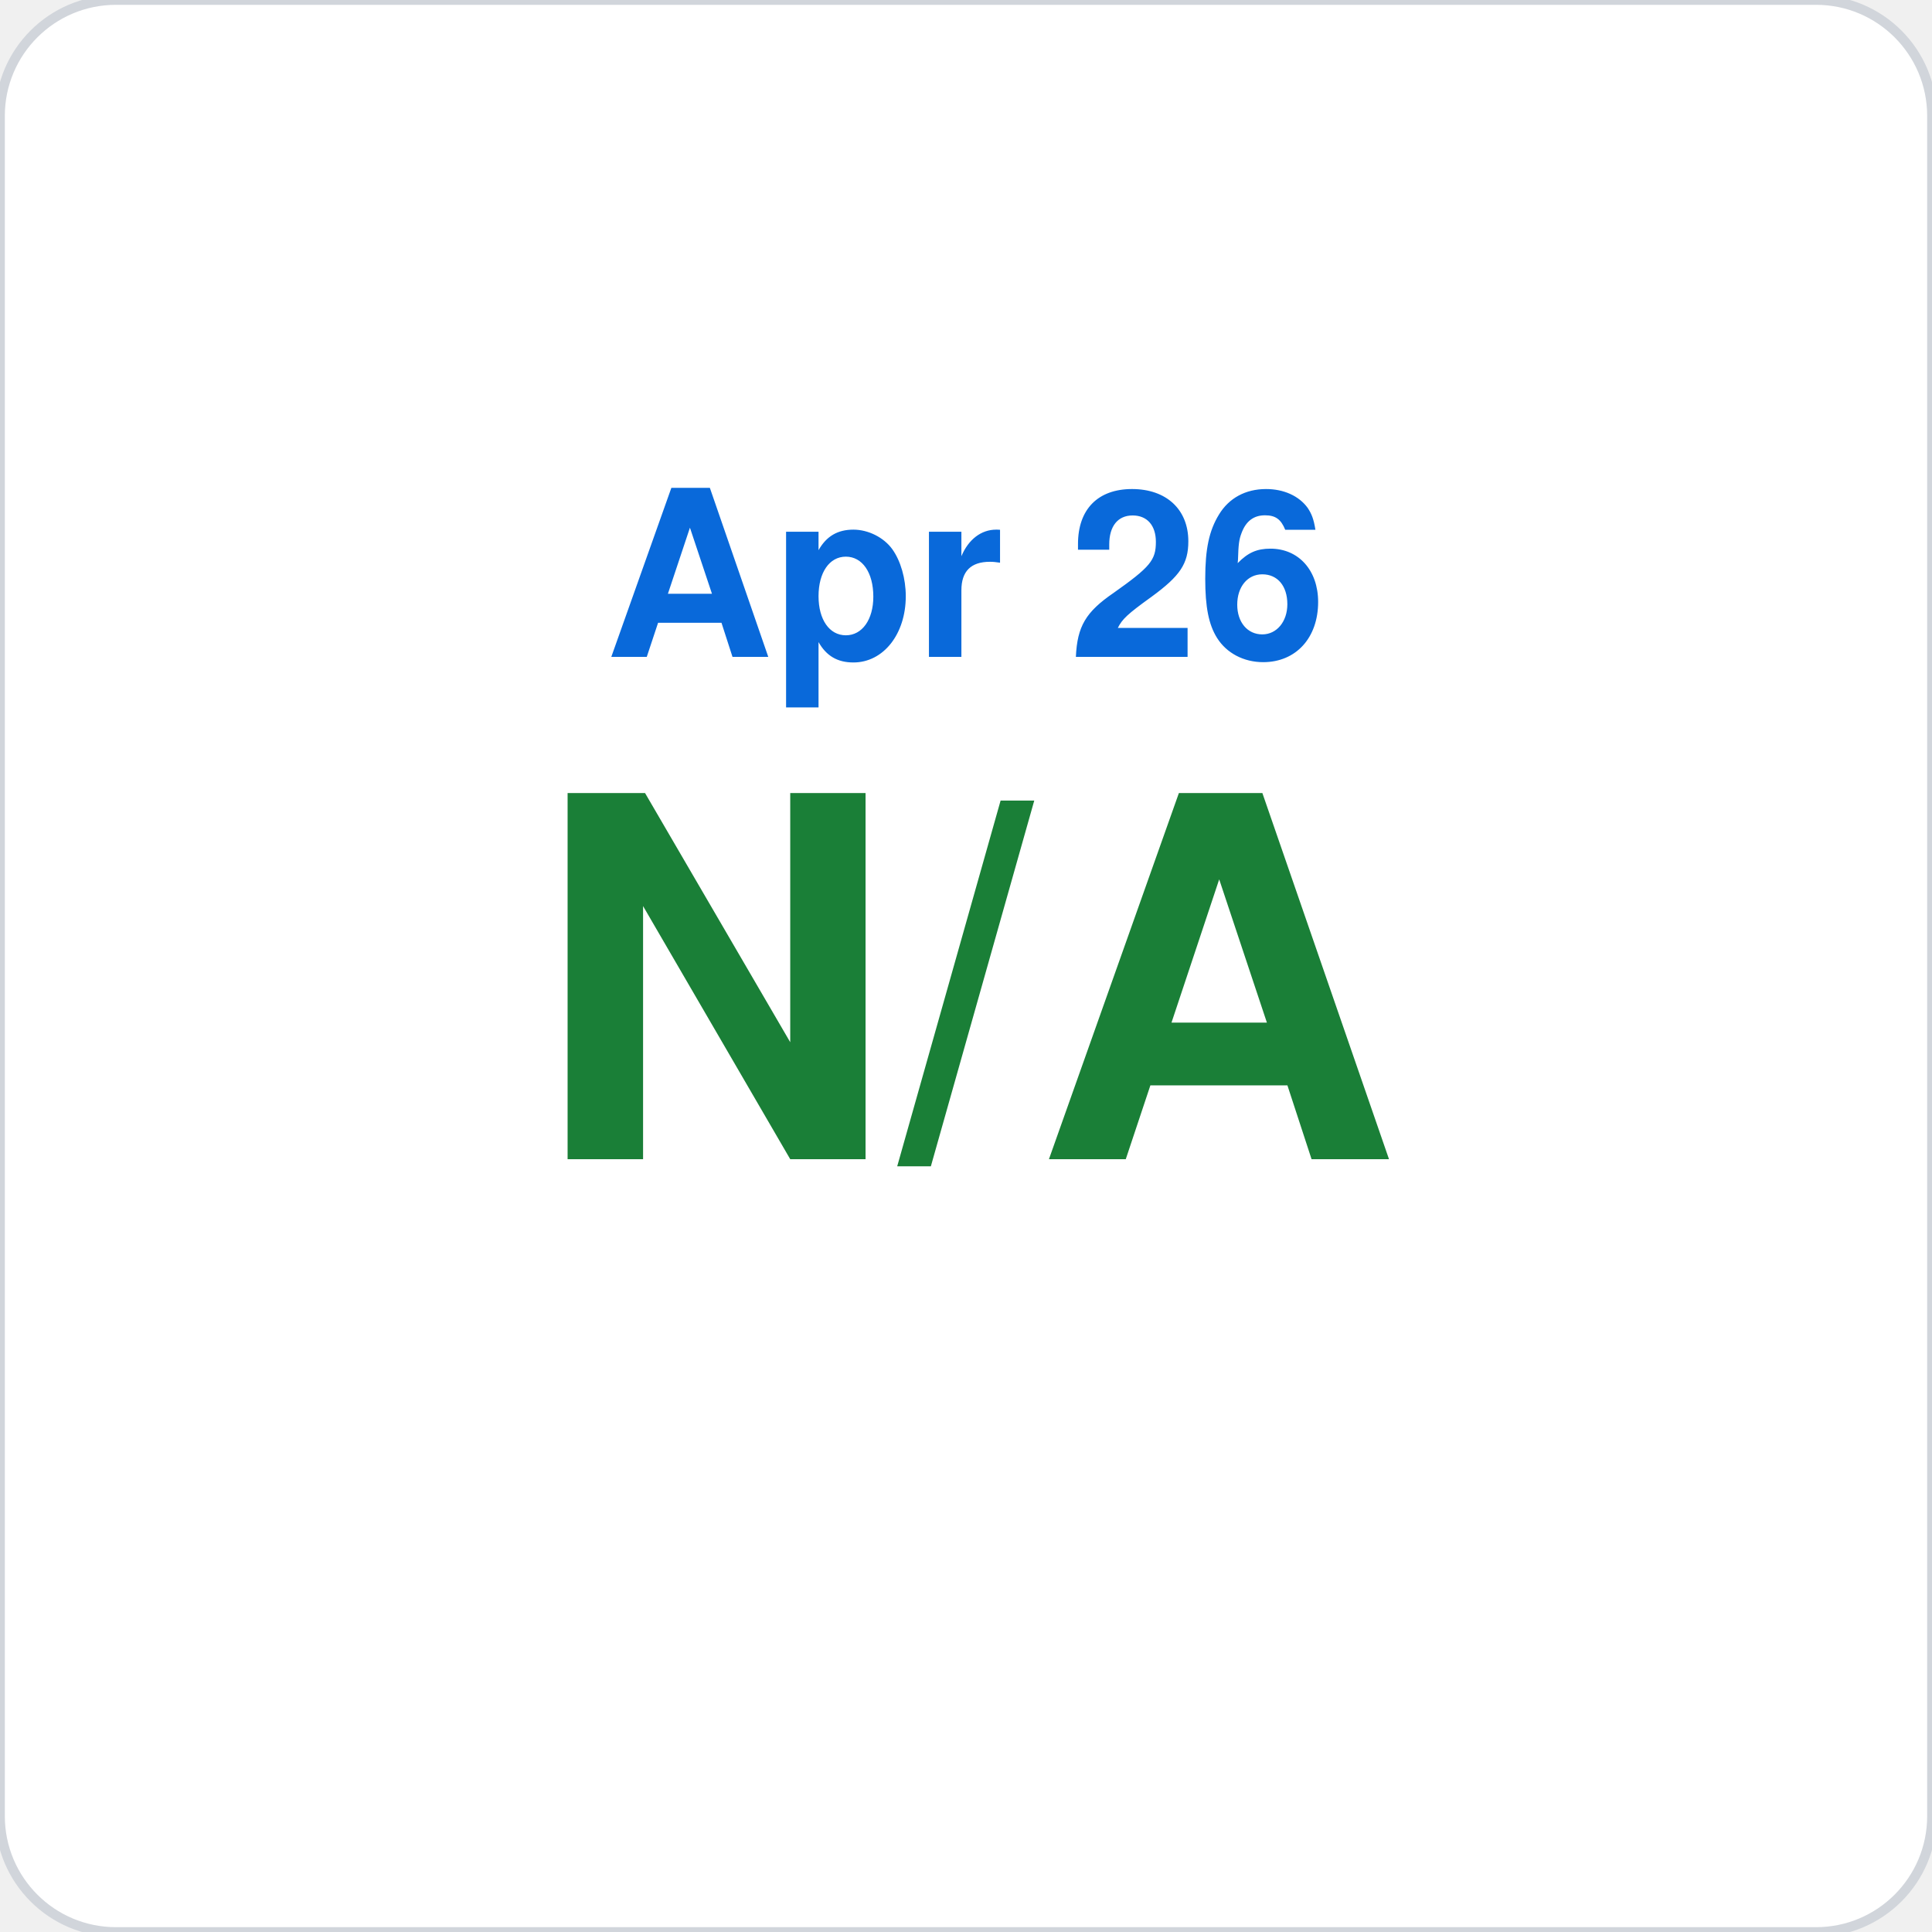
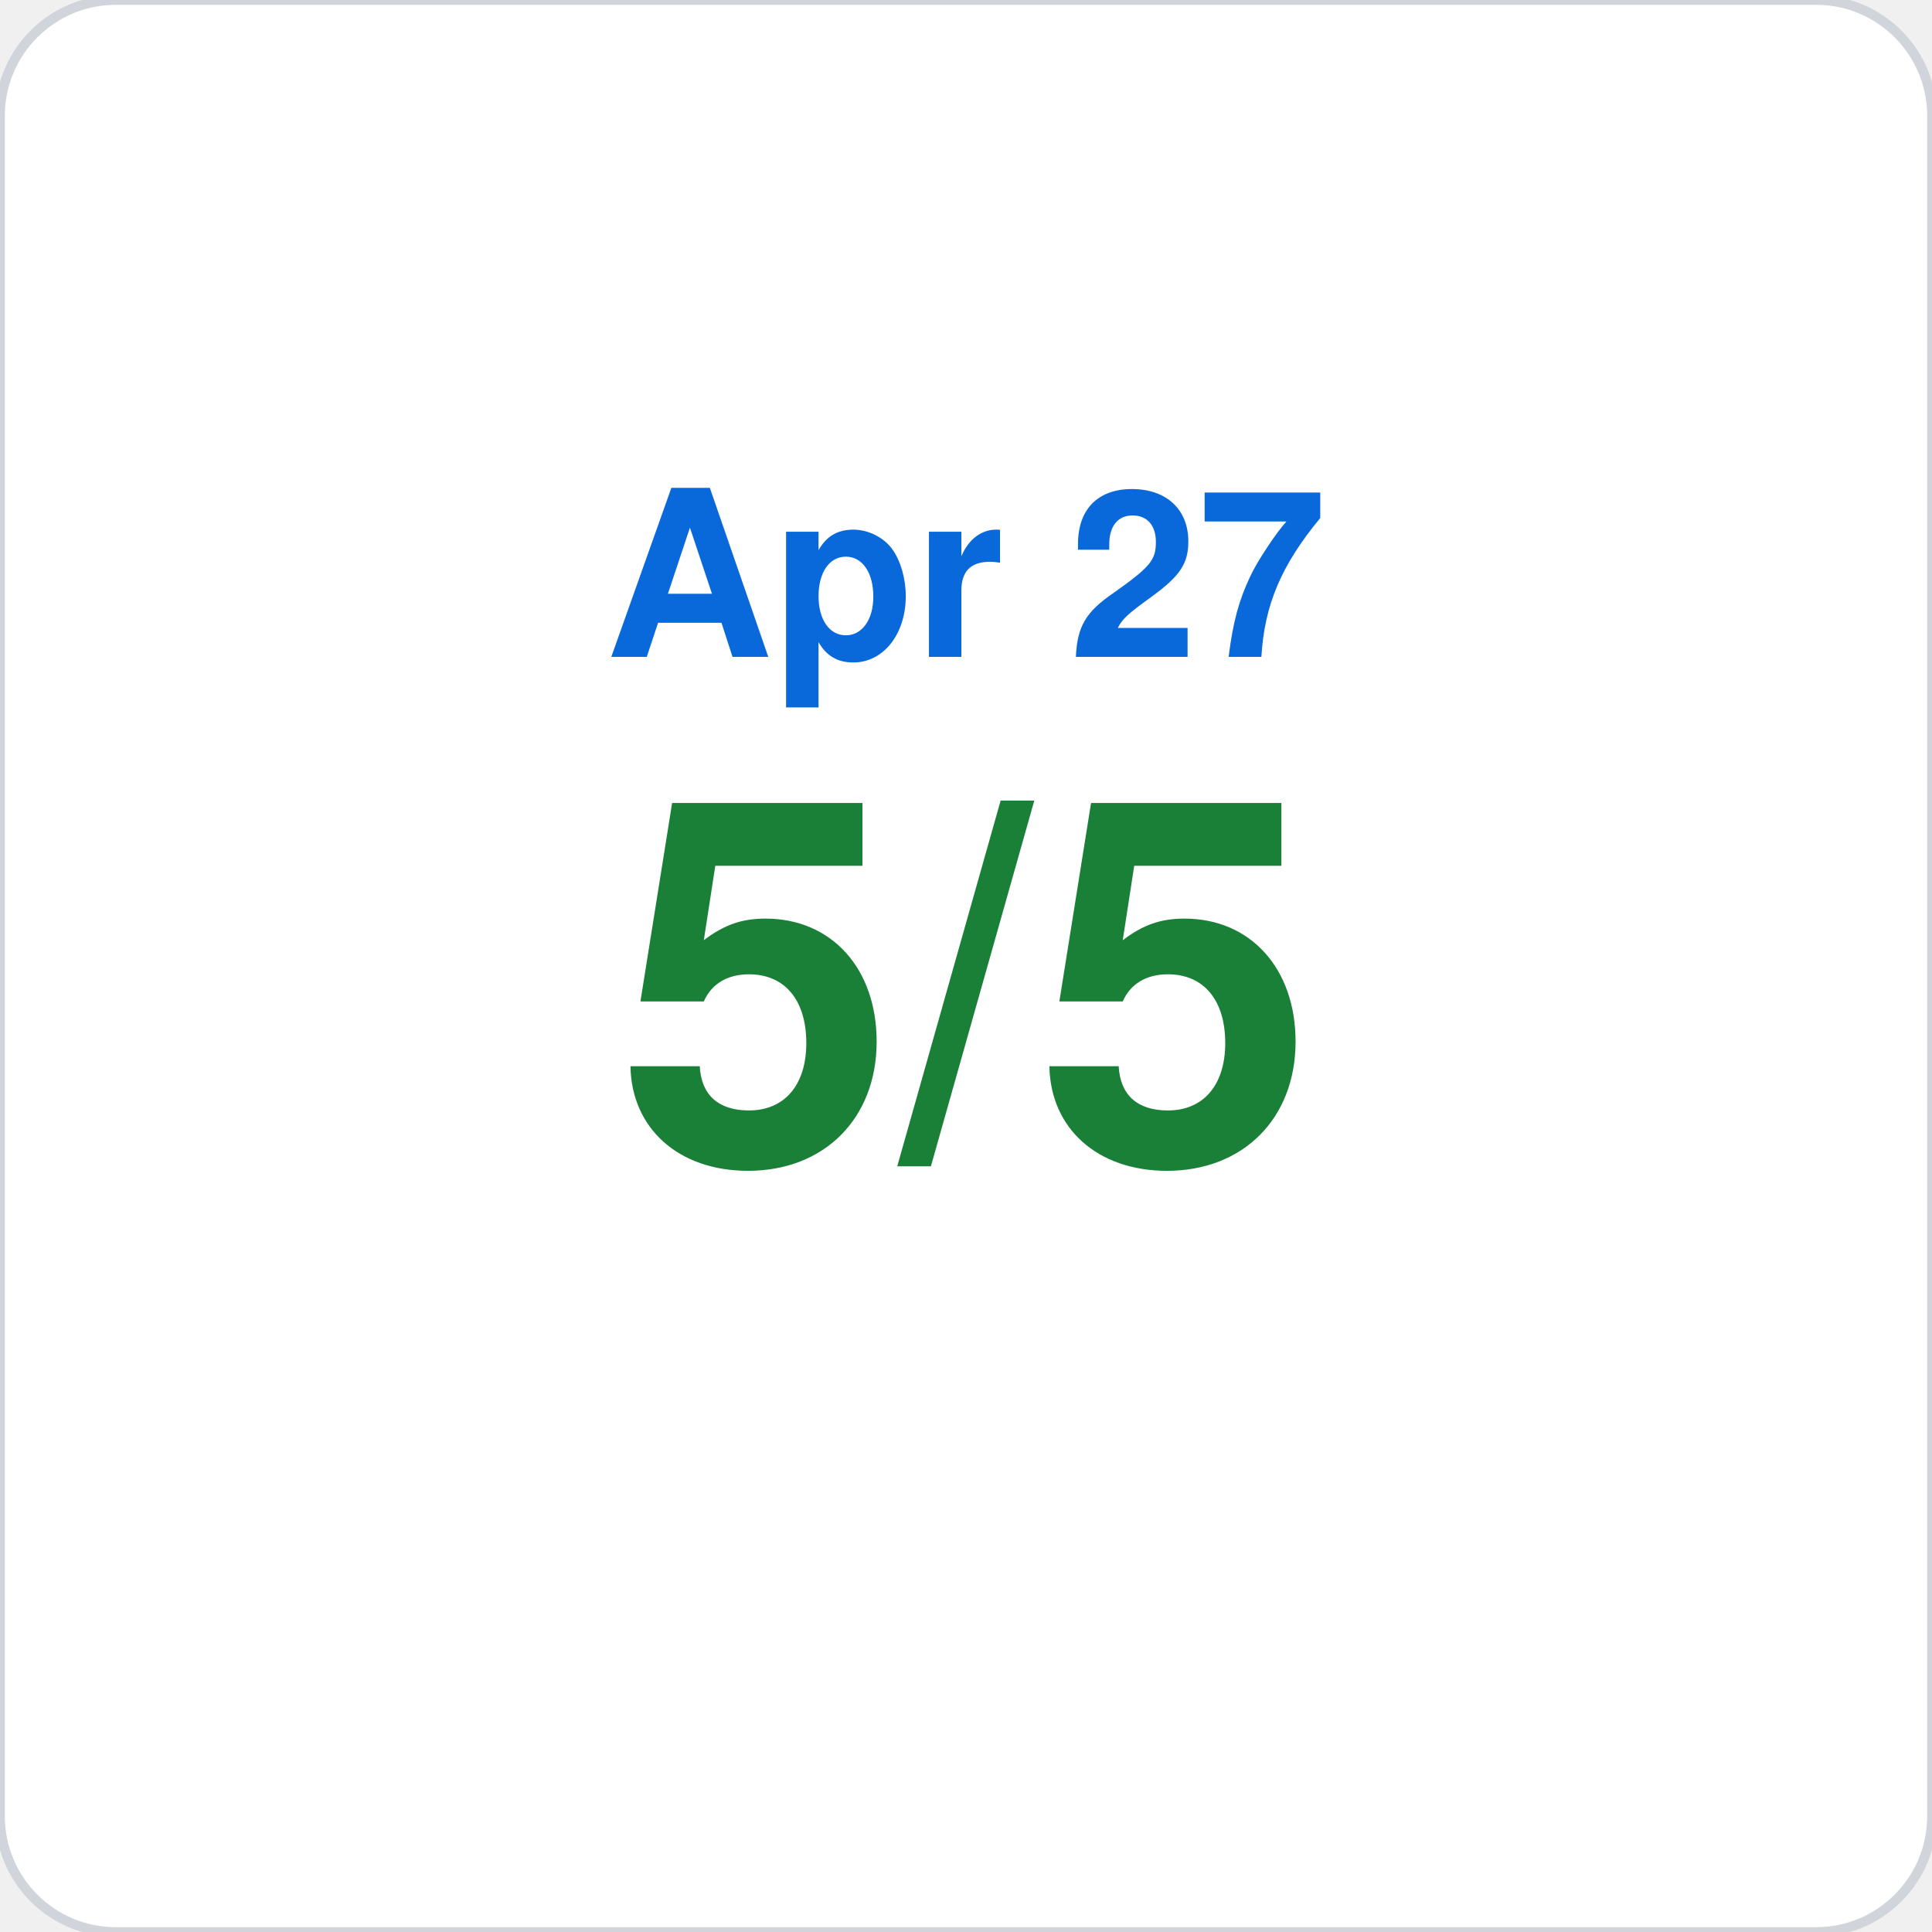
<svg xmlns="http://www.w3.org/2000/svg" viewBox="0 0 200 200" width="200" height="200">
  <rect width="200" height="200" rx="12" fill="#ffffff" stroke="#d1d5db" stroke-width="1" />
-   <text x="100" y="68" font-family="-apple-system,BlinkMacSystemFont,Segoe UI,Helvetica,Arial,sans-serif" font-size="24" fill="#0969da" text-anchor="middle" font-weight="600">Apr 26</text>
-   <text x="100" y="120" font-family="-apple-system,BlinkMacSystemFont,Segoe UI,Helvetica,Arial,sans-serif" font-size="52" fill="#1a7f37" text-anchor="middle" font-weight="700">N/A</text>
+   <text x="100" y="68" font-family="-apple-system,BlinkMacSystemFont,Segoe UI,Helvetica,Arial,sans-serif" font-size="24" fill="#0969da" text-anchor="middle" font-weight="600">Apr 27</text>
+   <text x="100" y="120" font-family="-apple-system,BlinkMacSystemFont,Segoe UI,Helvetica,Arial,sans-serif" font-size="52" fill="#1a7f37" text-anchor="middle" font-weight="700">5/5</text>
</svg>
